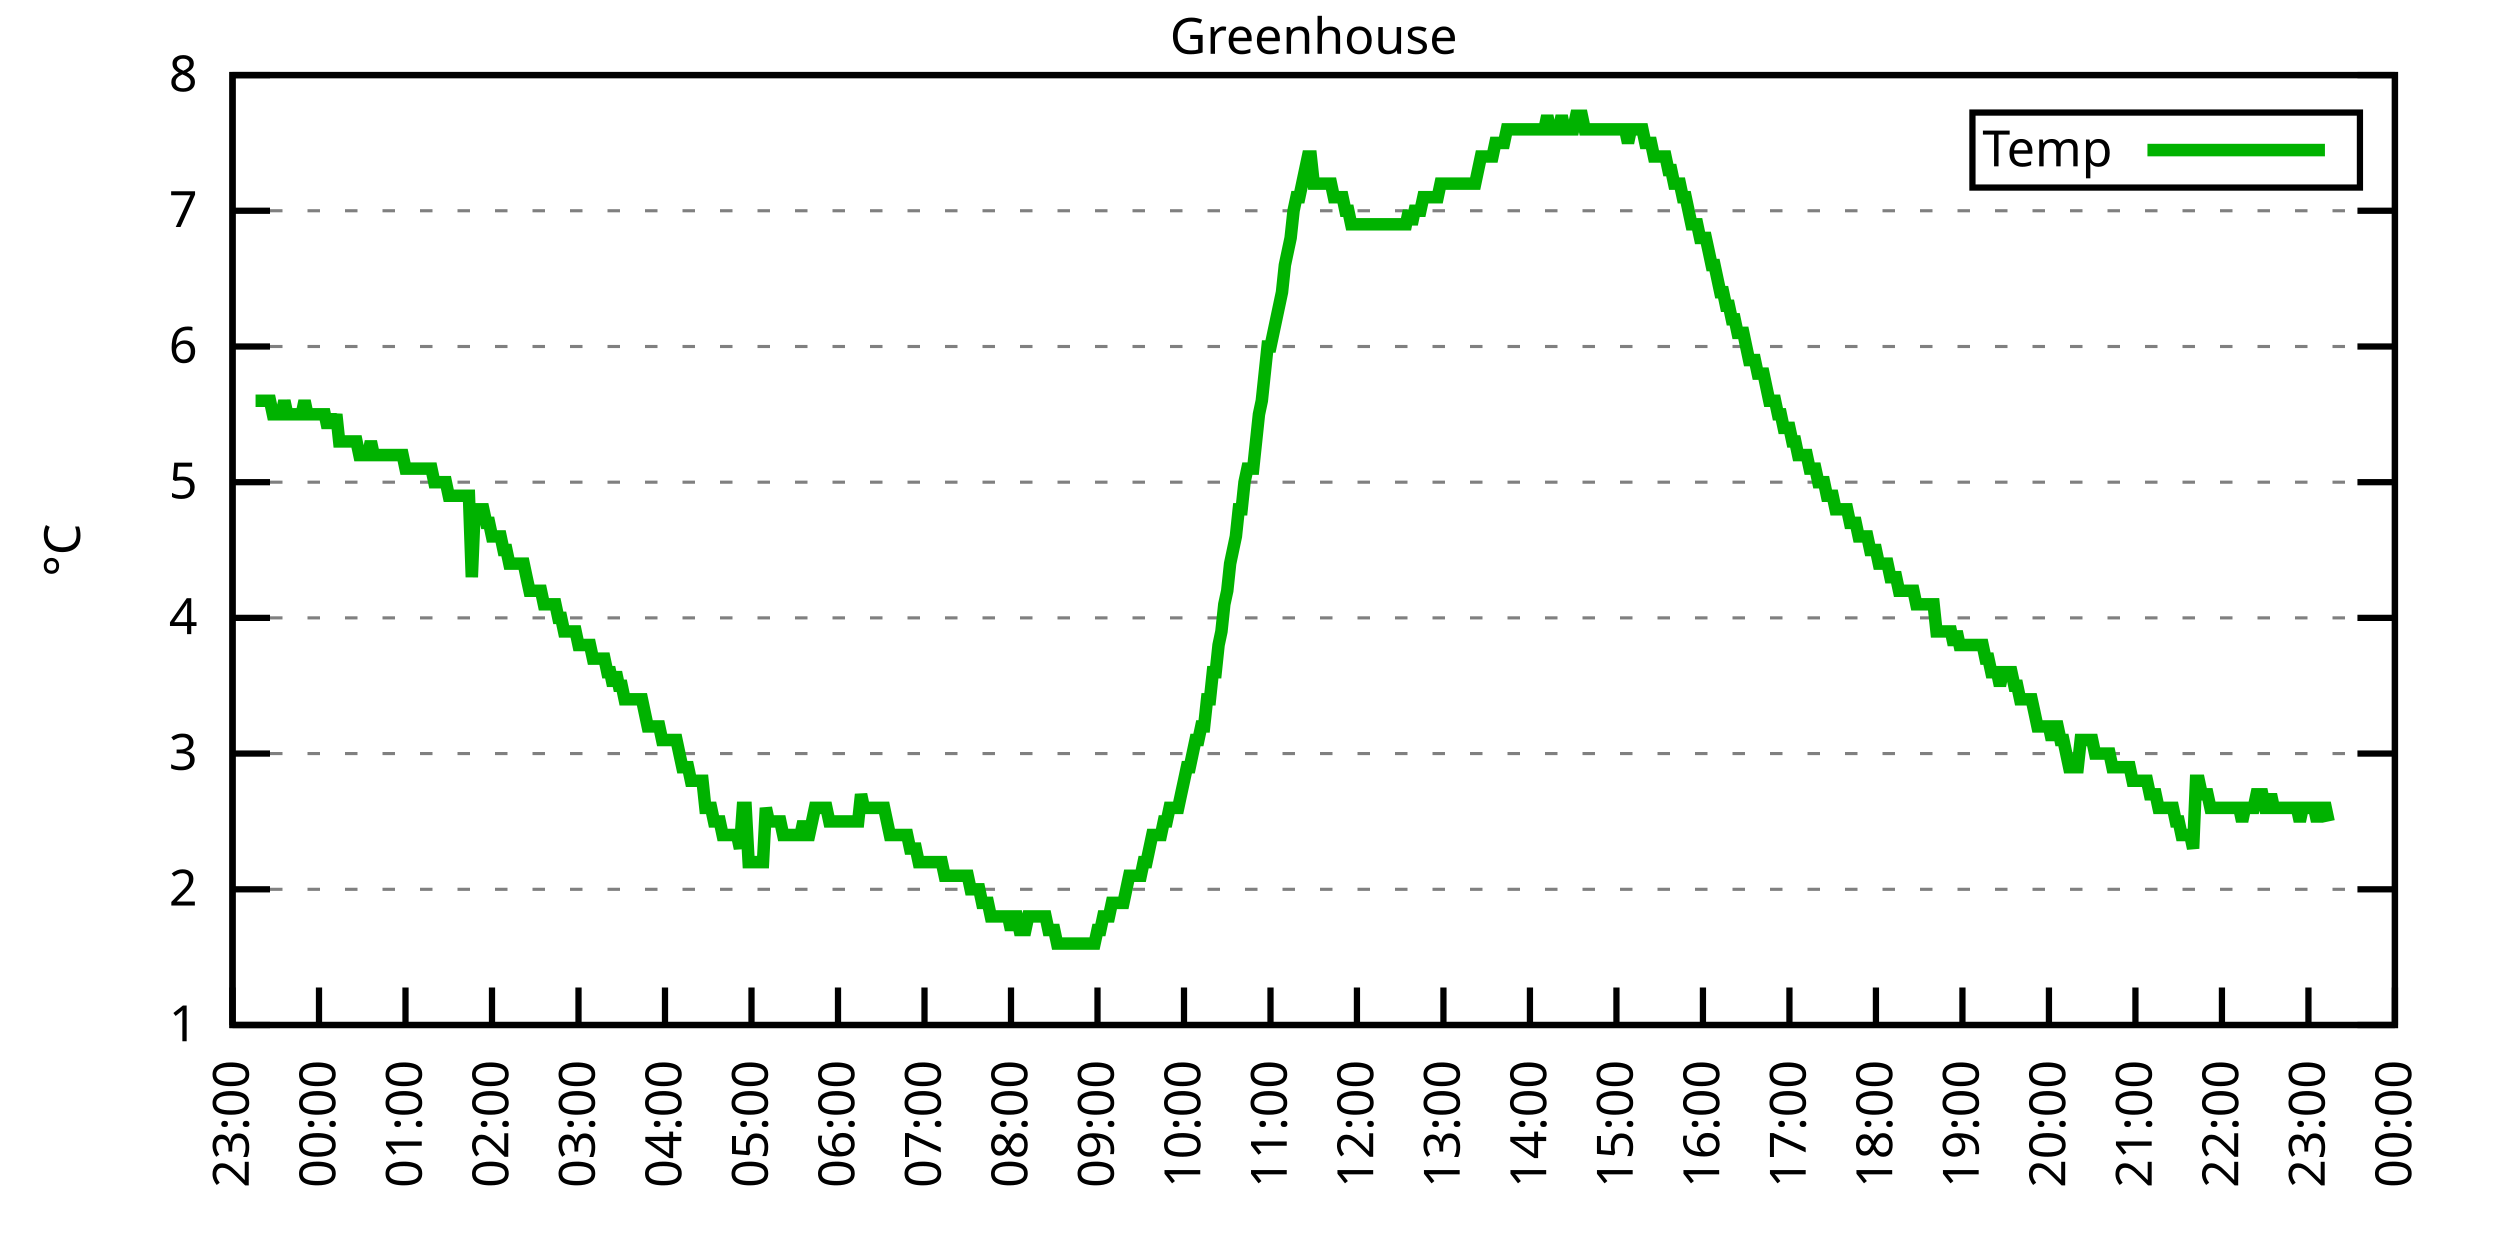
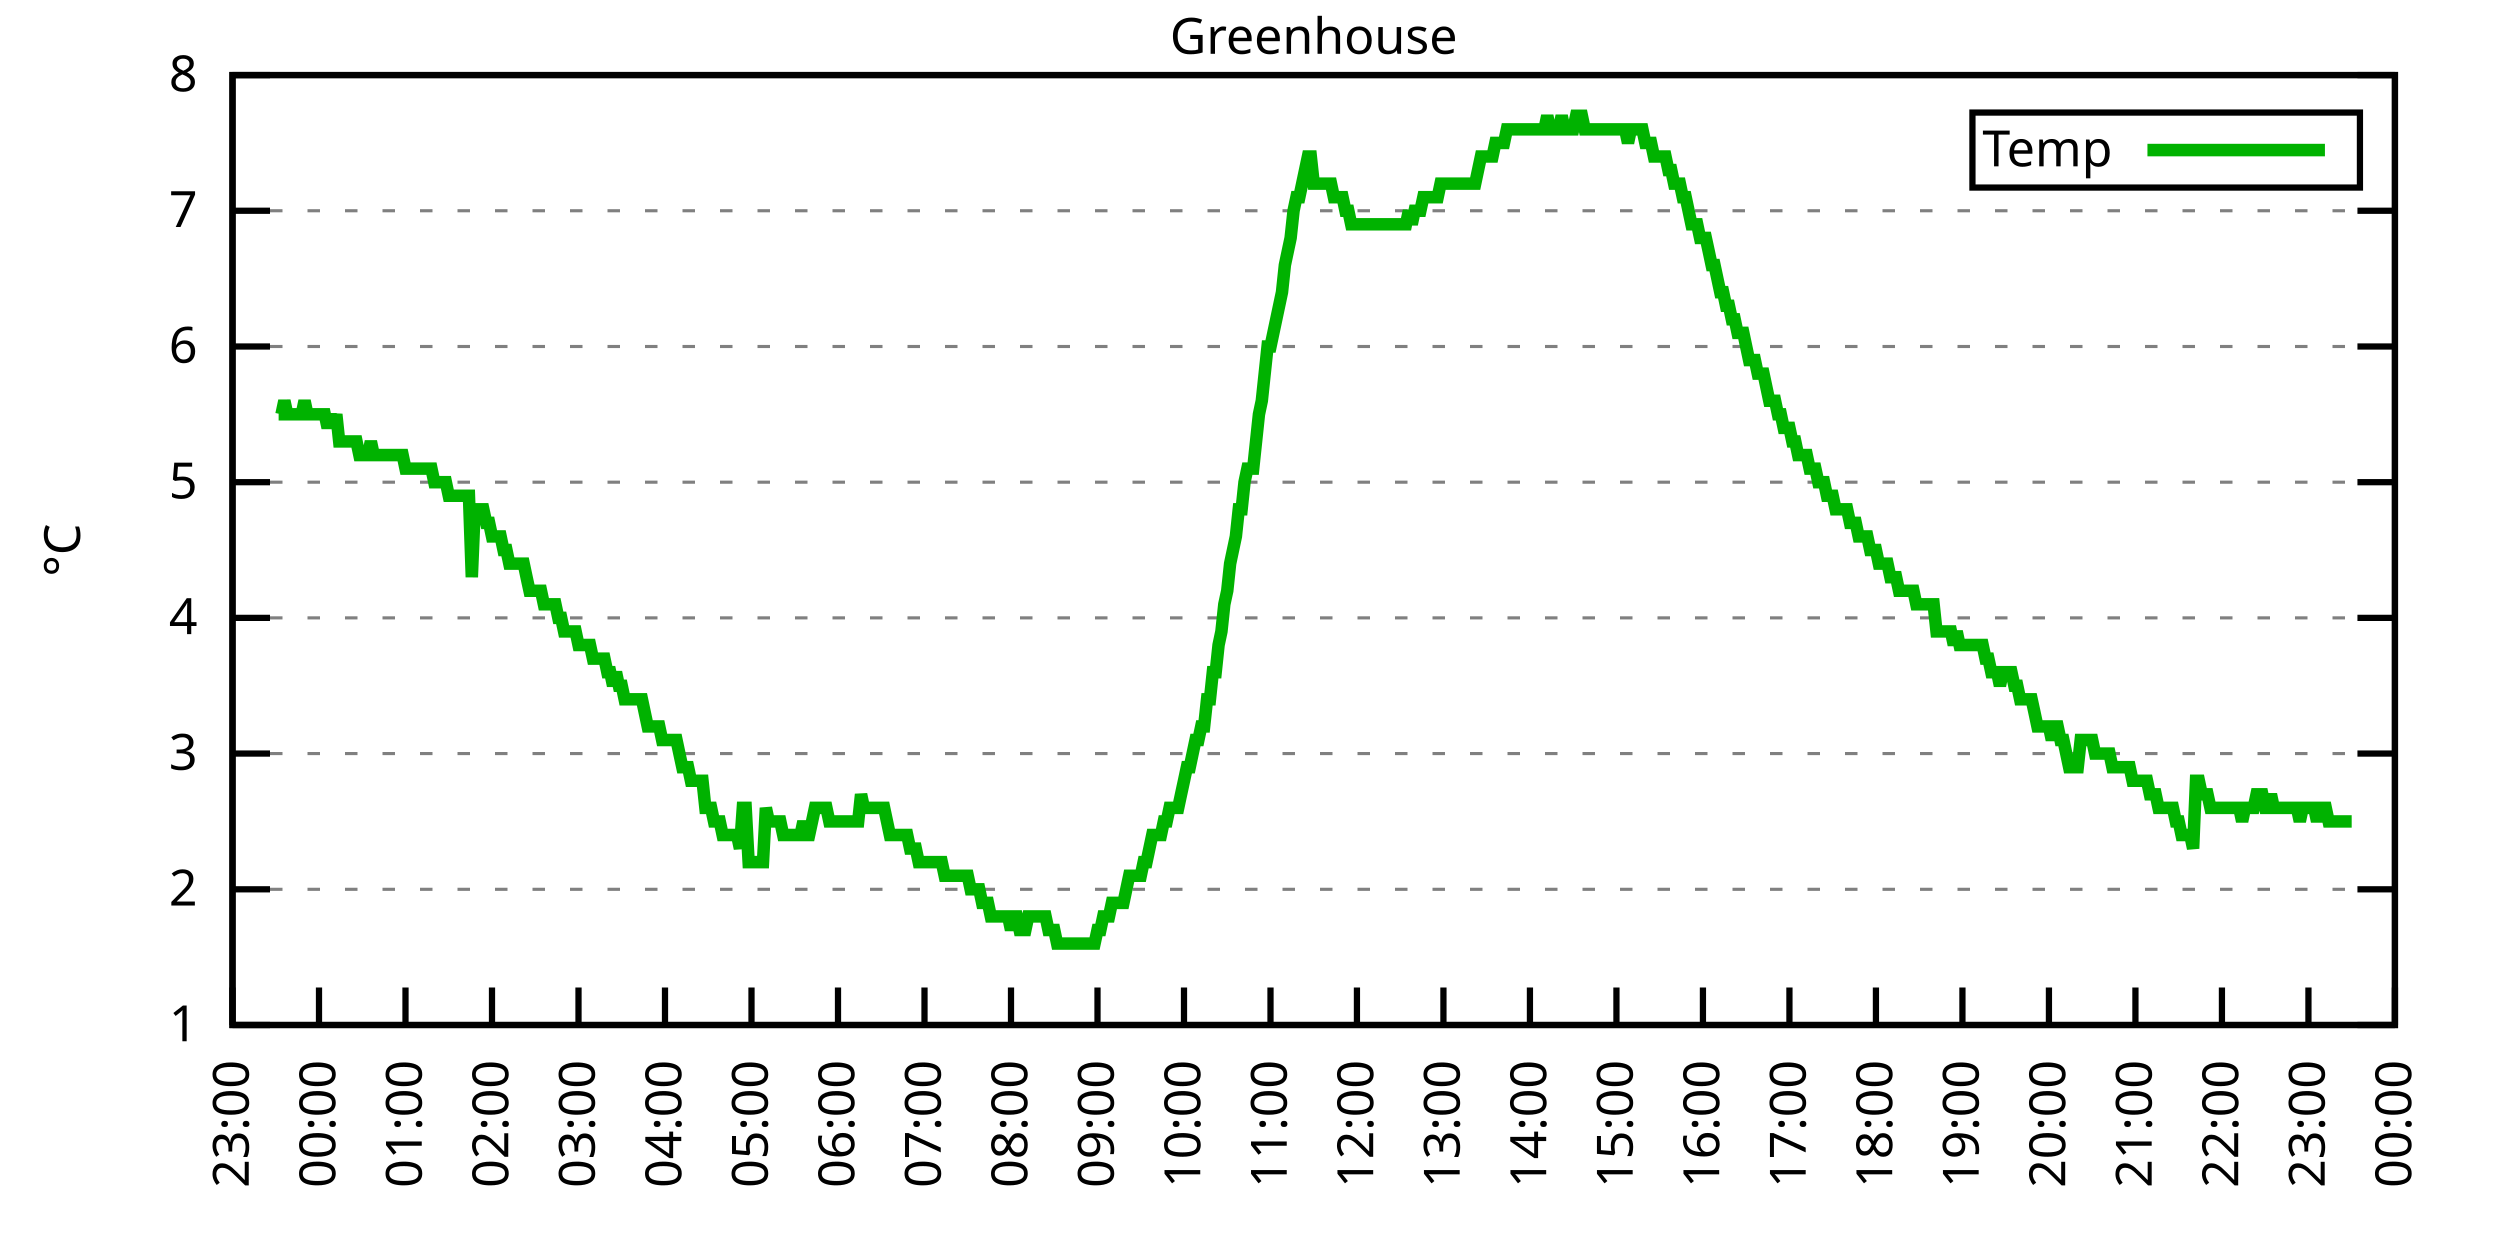
<svg xmlns="http://www.w3.org/2000/svg" xmlns:xlink="http://www.w3.org/1999/xlink" width="400" height="200" viewBox="0 0 400 200">
  <g id="gnuplot_canvas">
    <rect x="0" y="0" width="400" height="200" fill="none" />
    <defs>
      <circle id="gpDot" r="0.5" stroke-width="0.5" stroke="currentColor" />
      <path id="gpPt0" stroke-width="0.333" stroke="currentColor" d="M-1,0 h2 M0,-1 v2" />
      <path id="gpPt1" stroke-width="0.333" stroke="currentColor" d="M-1,-1 L1,1 M1,-1 L-1,1" />
      <path id="gpPt2" stroke-width="0.333" stroke="currentColor" d="M-1,0 L1,0 M0,-1 L0,1 M-1,-1 L1,1 M-1,1 L1,-1" />
      <rect id="gpPt3" stroke-width="0.333" stroke="currentColor" x="-1" y="-1" width="2" height="2" />
      <rect id="gpPt4" stroke-width="0.333" stroke="currentColor" fill="currentColor" x="-1" y="-1" width="2" height="2" />
      <circle id="gpPt5" stroke-width="0.333" stroke="currentColor" cx="0" cy="0" r="1" />
      <use xlink:href="#gpPt5" id="gpPt6" fill="currentColor" stroke="none" />
      <path id="gpPt7" stroke-width="0.333" stroke="currentColor" d="M0,-1.33 L-1.33,0.67 L1.33,0.67 z" />
      <use xlink:href="#gpPt7" id="gpPt8" fill="currentColor" stroke="none" />
      <use xlink:href="#gpPt7" id="gpPt9" stroke="currentColor" transform="rotate(180)" />
      <use xlink:href="#gpPt9" id="gpPt10" fill="currentColor" stroke="none" />
      <use xlink:href="#gpPt3" id="gpPt11" stroke="currentColor" transform="rotate(45)" />
      <use xlink:href="#gpPt11" id="gpPt12" fill="currentColor" stroke="none" />
      <path id="gpPt13" stroke-width="0.333" stroke="currentColor" d="M0,1.330 L1.265,0.411 L0.782,-1.067 L-0.782,-1.076 L-1.265,0.411 z" />
      <use xlink:href="#gpPt13" id="gpPt14" fill="currentColor" stroke="none" />
      <filter id="textbox" filterUnits="objectBoundingBox" x="0" y="0" height="1" width="1">
        <feFlood flood-color="white" flood-opacity="1" result="bgnd" />
        <feComposite in="SourceGraphic" in2="bgnd" operator="atop" />
      </filter>
      <filter id="greybox" filterUnits="objectBoundingBox" x="0" y="0" height="1" width="1">
        <feFlood flood-color="lightgrey" flood-opacity="1" result="grey" />
        <feComposite in="SourceGraphic" in2="grey" operator="atop" />
      </filter>
    </defs>
    <g fill="none" color="white" stroke="currentColor" stroke-width="1.00" stroke-linecap="butt" stroke-linejoin="miter">
</g>
    <g fill="none" color="black" stroke="currentColor" stroke-width="1.00" stroke-linecap="butt" stroke-linejoin="miter">
      <g stroke="none" shape-rendering="crispEdges">
        <polygon fill="rgb(255, 255, 255)" points="37.20,164.00 383.18,164.00 383.18,12.02 37.20,12.02 " />
      </g>
    </g>
    <g fill="none" color="black" stroke="currentColor" stroke-width="1.00" stroke-linecap="butt" stroke-linejoin="miter">
</g>
    <g fill="none" color="black" stroke="black" stroke-width="0.50" stroke-linecap="butt" stroke-linejoin="miter">
</g>
    <g fill="none" color="gray" stroke="currentColor" stroke-width="0.50" stroke-linecap="butt" stroke-linejoin="miter">
      <path stroke="gray" stroke-dasharray="2,4" class="gridline" d="M37.20,164.00 L383.19,164.00  " />
    </g>
    <g fill="none" color="gray" stroke="gray" stroke-width="1.00" stroke-linecap="butt" stroke-linejoin="miter">
</g>
    <g fill="none" color="black" stroke="currentColor" stroke-width="1.00" stroke-linecap="butt" stroke-linejoin="miter">
      <path stroke="black" d="M37.20,164.00 L43.20,164.00 M383.19,164.00 L377.19,164.00  " />
      <g transform="translate(31.60,166.60)" stroke="none" fill="black" font-family="Sans" font-size="8.00" text-anchor="end">
        <text>
          <tspan font-family="Sans"> 1</tspan>
        </text>
      </g>
    </g>
    <g fill="none" color="black" stroke="currentColor" stroke-width="1.00" stroke-linecap="butt" stroke-linejoin="miter">
</g>
    <g fill="none" color="black" stroke="black" stroke-width="0.50" stroke-linecap="butt" stroke-linejoin="miter">
</g>
    <g fill="none" color="gray" stroke="currentColor" stroke-width="0.50" stroke-linecap="butt" stroke-linejoin="miter">
      <path stroke="gray" stroke-dasharray="2,4" class="gridline" d="M37.20,142.29 L383.19,142.29  " />
    </g>
    <g fill="none" color="gray" stroke="gray" stroke-width="1.00" stroke-linecap="butt" stroke-linejoin="miter">
</g>
    <g fill="none" color="black" stroke="currentColor" stroke-width="1.00" stroke-linecap="butt" stroke-linejoin="miter">
      <path stroke="black" d="M37.20,142.29 L43.20,142.29 M383.19,142.29 L377.19,142.29  " />
      <g transform="translate(31.60,144.89)" stroke="none" fill="black" font-family="Sans" font-size="8.00" text-anchor="end">
        <text>
          <tspan font-family="Sans"> 2</tspan>
        </text>
      </g>
    </g>
    <g fill="none" color="black" stroke="currentColor" stroke-width="1.00" stroke-linecap="butt" stroke-linejoin="miter">
</g>
    <g fill="none" color="black" stroke="black" stroke-width="0.50" stroke-linecap="butt" stroke-linejoin="miter">
</g>
    <g fill="none" color="gray" stroke="currentColor" stroke-width="0.50" stroke-linecap="butt" stroke-linejoin="miter">
      <path stroke="gray" stroke-dasharray="2,4" class="gridline" d="M37.20,120.57 L383.19,120.57  " />
    </g>
    <g fill="none" color="gray" stroke="gray" stroke-width="1.00" stroke-linecap="butt" stroke-linejoin="miter">
</g>
    <g fill="none" color="black" stroke="currentColor" stroke-width="1.00" stroke-linecap="butt" stroke-linejoin="miter">
      <path stroke="black" d="M37.20,120.57 L43.20,120.57 M383.19,120.57 L377.19,120.57  " />
      <g transform="translate(31.60,123.17)" stroke="none" fill="black" font-family="Sans" font-size="8.00" text-anchor="end">
        <text>
          <tspan font-family="Sans"> 3</tspan>
        </text>
      </g>
    </g>
    <g fill="none" color="black" stroke="currentColor" stroke-width="1.00" stroke-linecap="butt" stroke-linejoin="miter">
</g>
    <g fill="none" color="black" stroke="black" stroke-width="0.50" stroke-linecap="butt" stroke-linejoin="miter">
</g>
    <g fill="none" color="gray" stroke="currentColor" stroke-width="0.50" stroke-linecap="butt" stroke-linejoin="miter">
      <path stroke="gray" stroke-dasharray="2,4" class="gridline" d="M37.20,98.86 L383.19,98.86  " />
    </g>
    <g fill="none" color="gray" stroke="gray" stroke-width="1.00" stroke-linecap="butt" stroke-linejoin="miter">
</g>
    <g fill="none" color="black" stroke="currentColor" stroke-width="1.00" stroke-linecap="butt" stroke-linejoin="miter">
      <path stroke="black" d="M37.20,98.86 L43.20,98.86 M383.19,98.86 L377.19,98.86  " />
      <g transform="translate(31.60,101.46)" stroke="none" fill="black" font-family="Sans" font-size="8.00" text-anchor="end">
        <text>
          <tspan font-family="Sans"> 4</tspan>
        </text>
      </g>
    </g>
    <g fill="none" color="black" stroke="currentColor" stroke-width="1.00" stroke-linecap="butt" stroke-linejoin="miter">
</g>
    <g fill="none" color="black" stroke="black" stroke-width="0.50" stroke-linecap="butt" stroke-linejoin="miter">
</g>
    <g fill="none" color="gray" stroke="currentColor" stroke-width="0.50" stroke-linecap="butt" stroke-linejoin="miter">
      <path stroke="gray" stroke-dasharray="2,4" class="gridline" d="M37.20,77.15 L383.19,77.15  " />
    </g>
    <g fill="none" color="gray" stroke="gray" stroke-width="1.00" stroke-linecap="butt" stroke-linejoin="miter">
</g>
    <g fill="none" color="black" stroke="currentColor" stroke-width="1.00" stroke-linecap="butt" stroke-linejoin="miter">
      <path stroke="black" d="M37.20,77.15 L43.20,77.15 M383.19,77.15 L377.19,77.15  " />
      <g transform="translate(31.60,79.75)" stroke="none" fill="black" font-family="Sans" font-size="8.00" text-anchor="end">
        <text>
          <tspan font-family="Sans"> 5</tspan>
        </text>
      </g>
    </g>
    <g fill="none" color="black" stroke="currentColor" stroke-width="1.00" stroke-linecap="butt" stroke-linejoin="miter">
</g>
    <g fill="none" color="black" stroke="black" stroke-width="0.50" stroke-linecap="butt" stroke-linejoin="miter">
</g>
    <g fill="none" color="gray" stroke="currentColor" stroke-width="0.50" stroke-linecap="butt" stroke-linejoin="miter">
      <path stroke="gray" stroke-dasharray="2,4" class="gridline" d="M37.20,55.44 L383.19,55.44  " />
    </g>
    <g fill="none" color="gray" stroke="gray" stroke-width="1.00" stroke-linecap="butt" stroke-linejoin="miter">
</g>
    <g fill="none" color="black" stroke="currentColor" stroke-width="1.00" stroke-linecap="butt" stroke-linejoin="miter">
      <path stroke="black" d="M37.20,55.44 L43.20,55.44 M383.19,55.44 L377.19,55.44  " />
      <g transform="translate(31.60,58.04)" stroke="none" fill="black" font-family="Sans" font-size="8.00" text-anchor="end">
        <text>
          <tspan font-family="Sans"> 6</tspan>
        </text>
      </g>
    </g>
    <g fill="none" color="black" stroke="currentColor" stroke-width="1.00" stroke-linecap="butt" stroke-linejoin="miter">
</g>
    <g fill="none" color="black" stroke="black" stroke-width="0.50" stroke-linecap="butt" stroke-linejoin="miter">
</g>
    <g fill="none" color="gray" stroke="currentColor" stroke-width="0.50" stroke-linecap="butt" stroke-linejoin="miter">
      <path stroke="gray" stroke-dasharray="2,4" class="gridline" d="M37.20,33.72 L383.19,33.72  " />
    </g>
    <g fill="none" color="gray" stroke="gray" stroke-width="1.00" stroke-linecap="butt" stroke-linejoin="miter">
</g>
    <g fill="none" color="black" stroke="currentColor" stroke-width="1.00" stroke-linecap="butt" stroke-linejoin="miter">
      <path stroke="black" d="M37.20,33.72 L43.20,33.72 M383.19,33.72 L377.19,33.72  " />
      <g transform="translate(31.60,36.32)" stroke="none" fill="black" font-family="Sans" font-size="8.00" text-anchor="end">
        <text>
          <tspan font-family="Sans"> 7</tspan>
        </text>
      </g>
    </g>
    <g fill="none" color="black" stroke="currentColor" stroke-width="1.00" stroke-linecap="butt" stroke-linejoin="miter">
</g>
    <g fill="none" color="black" stroke="black" stroke-width="0.50" stroke-linecap="butt" stroke-linejoin="miter">
</g>
    <g fill="none" color="gray" stroke="currentColor" stroke-width="0.50" stroke-linecap="butt" stroke-linejoin="miter">
      <path stroke="gray" stroke-dasharray="2,4" class="gridline" d="M37.20,12.01 L383.19,12.01  " />
    </g>
    <g fill="none" color="gray" stroke="gray" stroke-width="1.00" stroke-linecap="butt" stroke-linejoin="miter">
</g>
    <g fill="none" color="black" stroke="currentColor" stroke-width="1.00" stroke-linecap="butt" stroke-linejoin="miter">
      <path stroke="black" d="M37.20,12.01 L43.20,12.01 M383.19,12.01 L377.19,12.01  " />
      <g transform="translate(31.60,14.61)" stroke="none" fill="black" font-family="Sans" font-size="8.00" text-anchor="end">
        <text>
          <tspan font-family="Sans"> 8</tspan>
        </text>
      </g>
    </g>
    <g fill="none" color="black" stroke="currentColor" stroke-width="1.00" stroke-linecap="butt" stroke-linejoin="miter">
      <path stroke="black" d="M37.20,164.00 L37.20,158.00  " />
      <g transform="translate(39.80,169.60) rotate(270.00)" stroke="none" fill="black" font-family="Sans" font-size="8.00" text-anchor="end">
        <text>
          <tspan font-family="Sans">23:00</tspan>
        </text>
      </g>
    </g>
    <g fill="none" color="black" stroke="currentColor" stroke-width="1.00" stroke-linecap="butt" stroke-linejoin="miter">
      <path stroke="black" d="M51.04,164.00 L51.04,158.00  " />
      <g transform="translate(53.64,169.60) rotate(270.00)" stroke="none" fill="black" font-family="Sans" font-size="8.00" text-anchor="end">
        <text>
          <tspan font-family="Sans">00:00</tspan>
        </text>
      </g>
    </g>
    <g fill="none" color="black" stroke="currentColor" stroke-width="1.00" stroke-linecap="butt" stroke-linejoin="miter">
      <path stroke="black" d="M64.88,164.00 L64.88,158.00  " />
      <g transform="translate(67.48,169.60) rotate(270.00)" stroke="none" fill="black" font-family="Sans" font-size="8.00" text-anchor="end">
        <text>
          <tspan font-family="Sans">01:00</tspan>
        </text>
      </g>
    </g>
    <g fill="none" color="black" stroke="currentColor" stroke-width="1.00" stroke-linecap="butt" stroke-linejoin="miter">
      <path stroke="black" d="M78.72,164.00 L78.72,158.00  " />
      <g transform="translate(81.32,169.60) rotate(270.00)" stroke="none" fill="black" font-family="Sans" font-size="8.00" text-anchor="end">
        <text>
          <tspan font-family="Sans">02:00</tspan>
        </text>
      </g>
    </g>
    <g fill="none" color="black" stroke="currentColor" stroke-width="1.00" stroke-linecap="butt" stroke-linejoin="miter">
      <path stroke="black" d="M92.56,164.00 L92.56,158.00  " />
      <g transform="translate(95.16,169.60) rotate(270.00)" stroke="none" fill="black" font-family="Sans" font-size="8.00" text-anchor="end">
        <text>
          <tspan font-family="Sans">03:00</tspan>
        </text>
      </g>
    </g>
    <g fill="none" color="black" stroke="currentColor" stroke-width="1.00" stroke-linecap="butt" stroke-linejoin="miter">
      <path stroke="black" d="M106.40,164.00 L106.40,158.00  " />
      <g transform="translate(109.00,169.60) rotate(270.00)" stroke="none" fill="black" font-family="Sans" font-size="8.00" text-anchor="end">
        <text>
          <tspan font-family="Sans">04:00</tspan>
        </text>
      </g>
    </g>
    <g fill="none" color="black" stroke="currentColor" stroke-width="1.00" stroke-linecap="butt" stroke-linejoin="miter">
      <path stroke="black" d="M120.24,164.00 L120.24,158.00  " />
      <g transform="translate(122.84,169.60) rotate(270.00)" stroke="none" fill="black" font-family="Sans" font-size="8.00" text-anchor="end">
        <text>
          <tspan font-family="Sans">05:00</tspan>
        </text>
      </g>
    </g>
    <g fill="none" color="black" stroke="currentColor" stroke-width="1.00" stroke-linecap="butt" stroke-linejoin="miter">
      <path stroke="black" d="M134.08,164.00 L134.08,158.00  " />
      <g transform="translate(136.68,169.60) rotate(270.00)" stroke="none" fill="black" font-family="Sans" font-size="8.00" text-anchor="end">
        <text>
          <tspan font-family="Sans">06:00</tspan>
        </text>
      </g>
    </g>
    <g fill="none" color="black" stroke="currentColor" stroke-width="1.00" stroke-linecap="butt" stroke-linejoin="miter">
      <path stroke="black" d="M147.92,164.00 L147.92,158.00  " />
      <g transform="translate(150.52,169.60) rotate(270.00)" stroke="none" fill="black" font-family="Sans" font-size="8.00" text-anchor="end">
        <text>
          <tspan font-family="Sans">07:00</tspan>
        </text>
      </g>
    </g>
    <g fill="none" color="black" stroke="currentColor" stroke-width="1.00" stroke-linecap="butt" stroke-linejoin="miter">
      <path stroke="black" d="M161.76,164.00 L161.76,158.00  " />
      <g transform="translate(164.36,169.60) rotate(270.00)" stroke="none" fill="black" font-family="Sans" font-size="8.00" text-anchor="end">
        <text>
          <tspan font-family="Sans">08:00</tspan>
        </text>
      </g>
    </g>
    <g fill="none" color="black" stroke="currentColor" stroke-width="1.00" stroke-linecap="butt" stroke-linejoin="miter">
      <path stroke="black" d="M175.60,164.00 L175.60,158.00  " />
      <g transform="translate(178.20,169.60) rotate(270.00)" stroke="none" fill="black" font-family="Sans" font-size="8.00" text-anchor="end">
        <text>
          <tspan font-family="Sans">09:00</tspan>
        </text>
      </g>
    </g>
    <g fill="none" color="black" stroke="currentColor" stroke-width="1.00" stroke-linecap="butt" stroke-linejoin="miter">
      <path stroke="black" d="M189.44,164.00 L189.44,158.00  " />
      <g transform="translate(192.04,169.60) rotate(270.00)" stroke="none" fill="black" font-family="Sans" font-size="8.00" text-anchor="end">
        <text>
          <tspan font-family="Sans">10:00</tspan>
        </text>
      </g>
    </g>
    <g fill="none" color="black" stroke="currentColor" stroke-width="1.00" stroke-linecap="butt" stroke-linejoin="miter">
      <path stroke="black" d="M203.28,164.00 L203.28,158.00  " />
      <g transform="translate(205.88,169.60) rotate(270.00)" stroke="none" fill="black" font-family="Sans" font-size="8.00" text-anchor="end">
        <text>
          <tspan font-family="Sans">11:00</tspan>
        </text>
      </g>
    </g>
    <g fill="none" color="black" stroke="currentColor" stroke-width="1.00" stroke-linecap="butt" stroke-linejoin="miter">
      <path stroke="black" d="M217.11,164.00 L217.11,158.00  " />
      <g transform="translate(219.71,169.60) rotate(270.00)" stroke="none" fill="black" font-family="Sans" font-size="8.00" text-anchor="end">
        <text>
          <tspan font-family="Sans">12:00</tspan>
        </text>
      </g>
    </g>
    <g fill="none" color="black" stroke="currentColor" stroke-width="1.00" stroke-linecap="butt" stroke-linejoin="miter">
      <path stroke="black" d="M230.95,164.00 L230.95,158.00  " />
      <g transform="translate(233.55,169.60) rotate(270.00)" stroke="none" fill="black" font-family="Sans" font-size="8.00" text-anchor="end">
        <text>
          <tspan font-family="Sans">13:00</tspan>
        </text>
      </g>
    </g>
    <g fill="none" color="black" stroke="currentColor" stroke-width="1.00" stroke-linecap="butt" stroke-linejoin="miter">
      <path stroke="black" d="M244.79,164.00 L244.79,158.00  " />
      <g transform="translate(247.39,169.60) rotate(270.00)" stroke="none" fill="black" font-family="Sans" font-size="8.00" text-anchor="end">
        <text>
          <tspan font-family="Sans">14:00</tspan>
        </text>
      </g>
    </g>
    <g fill="none" color="black" stroke="currentColor" stroke-width="1.00" stroke-linecap="butt" stroke-linejoin="miter">
      <path stroke="black" d="M258.63,164.00 L258.63,158.00  " />
      <g transform="translate(261.23,169.60) rotate(270.00)" stroke="none" fill="black" font-family="Sans" font-size="8.00" text-anchor="end">
        <text>
          <tspan font-family="Sans">15:00</tspan>
        </text>
      </g>
    </g>
    <g fill="none" color="black" stroke="currentColor" stroke-width="1.00" stroke-linecap="butt" stroke-linejoin="miter">
      <path stroke="black" d="M272.47,164.00 L272.47,158.00  " />
      <g transform="translate(275.07,169.60) rotate(270.00)" stroke="none" fill="black" font-family="Sans" font-size="8.00" text-anchor="end">
        <text>
          <tspan font-family="Sans">16:00</tspan>
        </text>
      </g>
    </g>
    <g fill="none" color="black" stroke="currentColor" stroke-width="1.00" stroke-linecap="butt" stroke-linejoin="miter">
      <path stroke="black" d="M286.31,164.00 L286.31,158.00  " />
      <g transform="translate(288.91,169.60) rotate(270.00)" stroke="none" fill="black" font-family="Sans" font-size="8.00" text-anchor="end">
        <text>
          <tspan font-family="Sans">17:00</tspan>
        </text>
      </g>
    </g>
    <g fill="none" color="black" stroke="currentColor" stroke-width="1.00" stroke-linecap="butt" stroke-linejoin="miter">
      <path stroke="black" d="M300.15,164.00 L300.15,158.00  " />
      <g transform="translate(302.75,169.60) rotate(270.00)" stroke="none" fill="black" font-family="Sans" font-size="8.00" text-anchor="end">
        <text>
          <tspan font-family="Sans">18:00</tspan>
        </text>
      </g>
    </g>
    <g fill="none" color="black" stroke="currentColor" stroke-width="1.00" stroke-linecap="butt" stroke-linejoin="miter">
      <path stroke="black" d="M313.99,164.00 L313.99,158.00  " />
      <g transform="translate(316.59,169.60) rotate(270.00)" stroke="none" fill="black" font-family="Sans" font-size="8.00" text-anchor="end">
        <text>
          <tspan font-family="Sans">19:00</tspan>
        </text>
      </g>
    </g>
    <g fill="none" color="black" stroke="currentColor" stroke-width="1.00" stroke-linecap="butt" stroke-linejoin="miter">
      <path stroke="black" d="M327.83,164.00 L327.83,158.00  " />
      <g transform="translate(330.43,169.60) rotate(270.00)" stroke="none" fill="black" font-family="Sans" font-size="8.00" text-anchor="end">
        <text>
          <tspan font-family="Sans">20:00</tspan>
        </text>
      </g>
    </g>
    <g fill="none" color="black" stroke="currentColor" stroke-width="1.00" stroke-linecap="butt" stroke-linejoin="miter">
      <path stroke="black" d="M341.67,164.00 L341.67,158.00  " />
      <g transform="translate(344.27,169.60) rotate(270.00)" stroke="none" fill="black" font-family="Sans" font-size="8.00" text-anchor="end">
        <text>
          <tspan font-family="Sans">21:00</tspan>
        </text>
      </g>
    </g>
    <g fill="none" color="black" stroke="currentColor" stroke-width="1.00" stroke-linecap="butt" stroke-linejoin="miter">
      <path stroke="black" d="M355.51,164.00 L355.51,158.00  " />
      <g transform="translate(358.11,169.60) rotate(270.00)" stroke="none" fill="black" font-family="Sans" font-size="8.00" text-anchor="end">
        <text>
          <tspan font-family="Sans">22:00</tspan>
        </text>
      </g>
    </g>
    <g fill="none" color="black" stroke="currentColor" stroke-width="1.00" stroke-linecap="butt" stroke-linejoin="miter">
      <path stroke="black" d="M369.35,164.00 L369.35,158.00  " />
      <g transform="translate(371.95,169.60) rotate(270.00)" stroke="none" fill="black" font-family="Sans" font-size="8.00" text-anchor="end">
        <text>
          <tspan font-family="Sans">23:00</tspan>
        </text>
      </g>
    </g>
    <g fill="none" color="black" stroke="currentColor" stroke-width="1.00" stroke-linecap="butt" stroke-linejoin="miter">
      <path stroke="black" d="M383.19,164.00 L383.19,158.00  " />
      <g transform="translate(385.79,169.60) rotate(270.00)" stroke="none" fill="black" font-family="Sans" font-size="8.00" text-anchor="end">
        <text>
          <tspan font-family="Sans">00:00</tspan>
        </text>
      </g>
    </g>
    <g fill="none" color="black" stroke="currentColor" stroke-width="1.00" stroke-linecap="butt" stroke-linejoin="miter">
</g>
    <g fill="none" color="black" stroke="currentColor" stroke-width="1.00" stroke-linecap="butt" stroke-linejoin="miter">
      <path stroke="black" d="M37.20,12.01 L37.20,164.00 L383.19,164.00 L383.19,12.01 L37.20,12.01 Z  " />
    </g>
    <g fill="none" color="black" stroke="currentColor" stroke-width="1.00" stroke-linecap="butt" stroke-linejoin="miter">
</g>
    <g fill="none" color="black" stroke="currentColor" stroke-width="1.00" stroke-linecap="butt" stroke-linejoin="miter">
      <path stroke="black" d="M315.59,30.01 L315.59,18.01 L377.59,18.01 L377.59,30.01 L315.59,30.01 Z  " />
    </g>
    <g id="Greenhouse_plot_1">
      <g fill="none" color="white" stroke="black" stroke-width="2.00" stroke-linecap="butt" stroke-linejoin="miter">
</g>
      <g fill="none" color="black" stroke="currentColor" stroke-width="2.00" stroke-linecap="butt" stroke-linejoin="miter">
        <g transform="translate(337.99,26.61)" stroke="none" fill="black" font-family="Sans" font-size="8.00" text-anchor="end">
          <text>
            <tspan font-family="Sans">Temp</tspan>
          </text>
        </g>
      </g>
      <g fill="none" color="black" stroke="currentColor" stroke-width="2.00" stroke-linecap="butt" stroke-linejoin="miter">
-         <path stroke="rgb(  0, 178,   0)" d="M343.59,24.01 L371.99,24.01 M40.89,64.12 L41.35,64.12 L41.81,64.12 L42.27,64.12 L42.74,64.12 L43.20,64.12   L43.66,66.29 L44.12,66.29 L44.58,66.29 L45.04,66.29 L45.50,64.12 L45.97,66.29 L46.43,66.29 L46.89,66.29   L47.35,66.29 L47.81,66.29 L48.27,66.29 L48.73,64.12 L49.19,66.29 L49.66,66.29 L50.12,66.29 L50.58,66.29   L51.04,66.29 L51.50,66.29 L51.96,66.29 L52.42,68.46 L52.88,66.29 L53.35,68.46 L53.81,66.29 L54.27,70.63   L54.73,70.63 L55.19,70.63 L55.65,70.63 L56.11,70.63 L56.58,70.63 L57.04,70.63 L57.50,72.81 L57.96,72.81   L58.42,72.81 L58.88,72.81 L59.34,70.63 L59.80,72.81 L60.27,72.81 L60.73,72.81 L61.19,72.81 L61.65,72.81   L62.11,72.81 L62.57,72.81 L63.03,72.81 L63.50,72.81 L63.96,72.81 L64.42,72.81 L64.88,74.98 L65.34,74.98   L65.80,74.98 L66.26,74.98 L66.72,74.98 L67.19,74.98 L67.65,74.98 L68.11,74.98 L68.57,74.98 L69.03,74.98   L69.49,77.15 L69.95,77.15 L70.42,77.15 L70.88,77.15 L71.34,77.15 L71.80,79.32 L72.26,79.32 L72.72,79.32   L73.18,79.32 L73.64,79.32 L74.11,79.32 L74.57,79.32 L75.03,79.32 L75.49,92.35 L75.95,81.49 L76.41,81.49   L76.87,81.49 L77.33,81.49 L77.80,83.66 L78.26,83.66 L78.72,85.83 L79.18,85.83 L79.64,85.83 L80.10,85.83   L80.56,88.00 L81.03,88.00 L81.49,90.18 L81.95,90.18 L82.41,90.18 L82.87,90.18 L83.33,90.18 L83.79,90.18   L84.25,92.35 L84.72,94.52 L85.18,94.52 L85.64,94.52 L86.10,94.52 L86.56,94.52 L87.02,96.69 L87.48,96.69   L87.95,96.69 L88.41,96.69 L88.87,96.69 L89.33,98.86 L89.79,98.86 L90.25,101.03 L90.71,101.03 L91.17,101.03   L91.64,101.03 L92.10,101.03 L92.56,103.20 L93.02,103.20 L93.48,103.20 L93.94,103.20 L94.40,103.20 L94.87,105.38   L95.33,105.38 L95.79,105.38 L96.25,105.38 L96.71,105.38 L97.17,107.55 L97.63,107.55 L98.09,109.72 L98.56,107.55   L99.02,109.72 L99.48,109.72 L99.94,111.89 L100.40,111.89 L100.86,111.89 L101.32,111.89 L101.78,111.89 L102.25,111.89   L102.71,111.89 L103.17,114.06 L103.63,116.23 L104.09,116.23 L104.55,116.23 L105.01,116.23 L105.48,116.23 L105.94,118.40   L106.40,118.40 L106.86,118.40 L107.32,118.40 L107.78,118.40 L108.24,118.40 L108.70,120.57 L109.17,122.75 L109.63,122.75   L110.09,122.75 L110.55,124.92 L111.01,124.92 L111.47,124.92 L111.93,124.92 L112.40,124.92 L112.86,129.26 L113.32,129.26   L113.78,129.26 L114.24,131.43 L114.70,131.43 L115.16,131.43 L115.62,133.60 L116.09,133.60 L116.55,133.60 L117.01,133.60   L117.47,133.60 L117.93,133.60 L118.39,135.77 L118.85,129.26 L119.31,129.26 L119.78,137.94 L120.24,137.94 L120.70,137.94   L121.16,137.94 L121.62,137.94 L122.08,137.94 L122.54,129.26 L123.01,131.43 L123.47,131.43 L123.93,131.43 L124.39,131.43   L124.85,131.43 L125.31,133.60 L125.77,133.60 L126.23,133.60 L126.70,133.60 L127.16,133.60 L127.62,133.60 L128.08,133.60   L128.54,131.43 L129.00,133.60 L129.46,133.60 L129.93,131.43 L130.39,129.26 L130.85,129.26 L131.31,129.26 L131.77,129.26   L132.23,129.26 L132.69,131.43 L133.15,131.43 L133.62,131.43 L134.08,131.43 L134.54,131.43 L135.00,131.43 L135.46,131.43   L135.92,131.43 L136.38,131.43 L136.85,131.43 L137.31,131.43 L137.77,127.09 L138.23,129.26 L138.69,129.26 L139.15,129.26   L139.61,129.26 L140.07,129.26 L140.54,129.26 L141.00,129.26 L141.46,129.26 L141.92,131.43 L142.38,133.60 L142.84,133.60   L143.30,133.60 L143.76,133.60 L144.23,133.60 L144.69,133.60 L145.15,133.60 L145.61,135.77 L146.07,135.77 L146.53,135.77   L146.99,137.94 L147.46,137.94 L147.92,137.94 L148.38,137.94 L148.84,137.94 L149.30,137.94 L149.76,137.94 L150.22,137.94   L150.68,137.94 L151.15,140.12 L151.61,140.12 L152.07,140.12 L152.53,140.12 L152.99,140.12 L153.45,140.12 L153.91,140.12   L154.38,140.12 L154.84,140.12 L155.30,142.29 L155.76,142.29 L156.22,142.29 L156.68,142.29 L157.14,144.46 L157.60,144.46   L158.07,144.46 L158.53,146.63 L158.99,146.63 L159.45,146.63 L159.91,146.63 L160.37,146.63 L160.83,146.63 L161.30,146.63   L161.76,148.80 L162.22,146.63 L162.68,146.63 L163.14,148.80 L163.60,148.80 L164.06,148.80 L164.52,146.63 L164.99,146.63   L165.45,146.63 L165.91,146.63 L166.37,146.63 L166.83,146.63 L167.29,146.63 L167.75,148.80 L168.21,148.80 L168.68,148.80   L169.14,150.97 L169.60,150.97 L170.06,150.97 L170.52,150.97 L170.98,150.97 L171.44,150.97 L171.91,150.97 L172.37,150.97   L172.83,150.97 L173.29,150.97 L173.75,150.97 L174.21,150.97 L174.67,150.97 L175.13,150.97 L175.60,148.80 L176.06,148.80   L176.52,146.63 L176.98,146.63 L177.44,146.63 L177.90,144.46 L178.36,144.46 L178.83,144.46 L179.29,144.46 L179.75,144.46   L180.21,142.29 L180.67,140.12 L181.13,140.12 L181.59,140.12 L182.05,140.12 L182.52,140.12 L182.98,137.94 L183.44,137.94   L183.90,135.77 L184.36,133.60 L184.82,133.60 L185.28,133.60 L185.75,133.60 L186.21,131.43 L186.67,131.43 L187.13,129.26   L187.59,129.26 L188.05,129.26 L188.51,129.26 L188.97,127.09 L189.44,124.92 L189.90,122.75 L190.36,122.75 L190.82,120.57   L191.28,118.40 L191.74,118.40 L192.20,116.23 L192.66,116.23 L193.13,111.89 L193.59,111.89 L194.05,107.55 L194.51,107.55   L194.97,103.20 L195.43,101.03 L195.89,96.69 L196.36,94.52 L196.82,90.18 L197.28,88.00 L197.74,85.83 L198.20,81.49   L198.66,81.49 L199.12,77.15 L199.58,74.98 L200.05,74.98 L200.51,74.98 L200.97,70.63 L201.43,66.29 L201.89,64.12   L202.35,59.78 L202.81,55.44 L203.28,55.44 L203.74,53.26 L204.20,51.09 L204.66,48.92 L205.12,46.75 L205.58,42.41   L206.04,40.24 L206.50,38.07 L206.97,33.72 L207.43,31.55 L207.89,31.55 L208.35,29.38 L208.81,27.21 L209.27,25.04   L209.73,25.04 L210.20,29.38 L210.66,29.38 L211.12,29.38 L211.58,29.38 L212.04,29.38 L212.50,29.38 L212.96,29.38   L213.42,31.55 L213.89,31.55 L214.35,31.55 L214.81,31.55 L215.27,33.72 L215.73,33.72 L216.19,35.89 L216.65,35.89   L217.11,35.89 L217.58,35.89 L218.04,35.89 L218.50,35.89 L218.96,35.89 L219.42,35.89 L219.88,35.89 L220.34,35.89   L220.81,35.89 L221.27,35.89 L221.73,35.89 L222.19,35.89 L222.65,35.89 L223.11,35.89 L223.57,35.89 L224.03,35.89   L224.50,35.89 L224.96,35.89 L225.42,33.72 L225.88,35.89 L226.34,33.72 L226.80,33.72 L227.26,33.72 L227.73,31.55   L228.19,31.55 L228.65,31.55 L229.11,31.55 L229.57,31.55 L230.03,31.55 L230.49,29.38 L230.95,29.38 L231.42,29.38   L231.88,29.38 L232.34,29.38 L232.80,29.38 L233.26,29.38 L233.72,29.38 L234.18,29.38 L234.64,29.38 L235.11,29.38   L235.57,29.38 L236.03,29.38 L236.49,27.21 L236.95,25.04 L237.41,25.04 L237.87,25.04 L238.34,25.04 L238.80,25.04   L239.26,22.87 L239.72,22.87 L240.18,22.87 L240.64,22.87 L241.10,20.70 L241.56,20.70 L242.03,20.70 L242.49,20.70   L242.95,20.70 L243.41,20.70 L243.87,20.70 L244.33,20.70 L244.79,20.70 L245.26,20.70 L245.72,20.70 L246.18,20.70   L246.64,20.70 L247.10,20.70 L247.56,18.52 L248.02,20.70 L248.48,20.70 L248.95,20.70 L249.41,20.70 L249.87,18.52   L250.33,20.70 L250.79,20.70 L251.25,20.70 L251.71,20.70 L252.18,18.52 L252.64,18.52 L253.10,18.52 L253.56,20.70   L254.02,20.70 L254.48,20.70 L254.94,20.70 L255.40,20.70 L255.87,20.70 L256.33,20.70 L256.79,20.70 L257.25,20.70   L257.71,20.70 L258.17,20.70 L258.63,20.70 L259.09,20.70 L259.56,20.70 L260.02,20.70 L260.48,22.87 L260.94,20.70   L261.40,20.70 L261.86,20.70 L262.32,20.70 L262.79,20.70 L263.25,22.87 L263.71,22.87 L264.17,22.87 L264.63,25.04   L265.09,25.04 L265.55,25.04 L266.01,25.04 L266.48,25.04 L266.94,27.21 L267.40,27.21 L267.86,29.38 L268.32,29.38   L268.78,29.38 L269.24,31.55 L269.71,31.55 L270.17,33.72 L270.63,35.89 L271.09,35.89 L271.55,35.89 L272.01,38.07   L272.47,38.07 L272.93,38.07 L273.40,40.24 L273.86,42.41 L274.32,42.41 L274.78,44.58 L275.24,46.75 L275.70,46.75   L276.16,48.92 L276.63,48.92 L277.09,51.09 L277.55,51.09 L278.01,53.26 L278.47,53.26 L278.93,53.26 L279.39,55.44   L279.85,57.61 L280.32,57.61 L280.78,57.61 L281.24,59.78 L281.70,59.78 L282.16,59.78 L282.62,61.95 L283.08,64.12   L283.54,64.12 L284.01,64.12 L284.47,66.29 L284.93,66.29 L285.39,68.46 L285.85,68.46 L286.31,68.46 L286.77,70.63   L287.24,70.63 L287.70,72.81 L288.16,72.81 L288.62,72.81 L289.08,72.81 L289.54,74.98 L290.00,74.98 L290.46,74.98   L290.93,77.15 L291.39,77.15 L291.85,77.15 L292.31,79.32 L292.77,79.32 L293.23,79.32 L293.69,81.49 L294.16,81.49   L294.62,81.49 L295.08,81.49 L295.54,81.49 L296.00,83.66 L296.46,83.66 L296.92,83.66 L297.38,85.83 L297.85,85.83   L298.31,85.83 L298.77,85.83 L299.23,88.00 L299.69,88.00 L300.15,88.00 L300.61,90.18 L301.08,90.18 L301.54,90.18   L302.00,90.18 L302.46,92.35 L302.92,92.35 L303.38,92.35 L303.84,94.52 L304.30,94.52 L304.77,94.52 L305.23,94.52   L305.69,94.52 L306.15,94.52 L306.61,96.69 L307.07,96.69 L307.53,96.69 L307.99,96.69 L308.46,96.69 L308.92,96.69   L309.38,96.69 L309.84,101.03 L310.30,101.03 L310.76,101.03 L311.22,101.03 L311.69,101.03 L312.15,101.03 L312.61,103.20   L313.07,101.03 L313.53,103.20 L313.99,103.20 L314.45,103.20 L314.91,103.20 L315.38,103.20 L315.84,103.20 L316.30,103.20   L316.76,103.20 L317.22,103.20 L317.68,105.38 L318.14,105.38 L318.61,107.55 L319.07,107.55 L319.53,107.55 L319.99,109.72   L320.45,107.55 L320.91,107.55 L321.37,107.55 L321.83,107.55 L322.30,109.72 L322.76,109.72 L323.22,111.89 L323.68,111.89   L324.14,111.89 L324.60,111.89 L325.06,111.89 L325.53,114.06 L325.99,116.23 L326.45,116.23 L326.91,116.23 L327.37,116.23   L327.83,116.23 L328.29,118.40 L328.75,116.23 L329.22,116.23 L329.68,118.40 L330.14,118.40 L330.60,120.57 L331.06,122.75   L331.52,122.75 L331.98,122.75 L332.44,122.75 L332.91,118.40 L333.37,118.40 L333.83,118.40 L334.29,118.40 L334.75,118.40   L335.21,120.57 L335.67,120.57 L336.14,120.57 L336.60,120.57 L337.06,120.57 L337.52,120.57 L337.98,122.75 L338.44,122.75   L338.90,122.75 L339.36,122.75 L339.83,122.75 L340.29,122.75 L340.75,122.75 L341.21,124.92 L341.67,124.92 L342.13,124.92   L342.59,124.92 L343.06,124.92 L343.52,124.92 L343.98,127.09 L344.44,127.09 L344.90,127.09 L345.36,129.26 L345.82,129.26   L346.28,129.26 L346.75,129.26 L347.21,129.26 L347.67,129.26 L348.13,131.43 L348.59,131.43 L349.05,133.60 L349.51,133.60   L349.97,133.60 L350.44,133.60 L350.90,135.77 L351.36,124.92 L351.82,124.92 L352.28,127.09 L352.74,127.09 L353.20,127.09   L353.67,129.26 L354.13,129.26 L354.59,129.26 L355.05,129.26 L355.51,129.26 L355.97,129.26 L356.43,129.26 L356.89,129.26   L357.36,129.26 L357.82,129.26 L358.28,129.26 L358.74,131.43 L359.20,129.26 L359.66,129.26 L360.12,129.26 L360.59,129.26   L361.05,127.09 L361.51,127.09 L361.97,127.09 L362.43,129.26 L362.89,129.26 L363.35,127.09 L363.81,129.26 L364.28,129.26   L364.74,129.26 L365.20,129.26 L365.66,129.26 L366.12,129.26 L366.58,129.26 L367.04,129.26 L367.51,129.26 L367.97,131.43   L368.43,129.26 L368.89,129.26 L369.35,129.26 L369.81,129.26 L370.27,129.26 L370.73,131.43 L371.20,129.26 L371.66,129.26   L372.12,129.26 L372.58,131.43  " />
+         <path stroke="rgb(  0, 178,   0)" d="M343.59,24.01 L371.99,24.01 M44.58,66.29 L45.04,66.29 L45.50,64.12 L45.97,66.29 L46.43,66.29 L46.89,66.29   L47.35,66.29 L47.81,66.29 L48.27,66.29 L48.73,64.12 L49.19,66.29 L49.66,66.29 L50.12,66.29 L50.58,66.29   L51.04,66.29 L51.50,66.29 L51.96,66.29 L52.42,68.46 L52.88,66.29 L53.35,68.46 L53.81,66.29 L54.27,70.63   L54.73,70.63 L55.19,70.63 L55.65,70.63 L56.11,70.63 L56.58,70.63 L57.04,70.63 L57.50,72.81 L57.96,72.81   L58.42,72.81 L58.88,72.81 L59.34,70.63 L59.80,72.81 L60.27,72.81 L60.73,72.81 L61.19,72.81 L61.65,72.81   L62.11,72.81 L62.57,72.81 L63.03,72.81 L63.50,72.81 L63.96,72.81 L64.42,72.81 L64.88,74.98 L65.34,74.98   L65.80,74.98 L66.26,74.98 L66.72,74.98 L67.19,74.98 L67.65,74.98 L68.11,74.98 L68.57,74.98 L69.03,74.98   L69.49,77.15 L69.95,77.15 L70.42,77.15 L70.88,77.15 L71.34,77.15 L71.80,79.32 L72.26,79.32 L72.72,79.32   L73.18,79.32 L73.64,79.32 L74.11,79.32 L74.57,79.32 L75.03,79.32 L75.49,92.35 L75.95,81.49 L76.41,81.49   L76.87,81.49 L77.33,81.49 L77.80,83.66 L78.26,83.66 L78.72,85.83 L79.18,85.83 L79.64,85.83 L80.10,85.83   L80.56,88.00 L81.03,88.00 L81.49,90.18 L81.95,90.18 L82.41,90.18 L82.87,90.18 L83.33,90.18 L83.79,90.18   L84.25,92.35 L84.72,94.52 L85.18,94.52 L85.64,94.52 L86.10,94.52 L86.56,94.52 L87.02,96.69 L87.48,96.69   L87.95,96.69 L88.41,96.69 L88.87,96.69 L89.33,98.86 L89.79,98.86 L90.25,101.03 L90.71,101.03 L91.17,101.03   L91.64,101.03 L92.10,101.03 L92.56,103.20 L93.02,103.20 L93.48,103.20 L93.94,103.20 L94.40,103.20 L94.87,105.38   L95.33,105.38 L95.79,105.38 L96.25,105.38 L96.71,105.38 L97.17,107.55 L97.63,107.55 L98.09,109.72 L98.56,107.55   L99.02,109.72 L99.48,109.72 L99.94,111.89 L100.40,111.89 L100.86,111.89 L101.32,111.89 L101.78,111.89 L102.25,111.89   L102.71,111.89 L103.17,114.06 L103.63,116.23 L104.09,116.23 L104.55,116.23 L105.01,116.23 L105.48,116.23 L105.94,118.40   L106.40,118.40 L106.86,118.40 L107.32,118.40 L107.78,118.40 L108.24,118.40 L108.70,120.57 L109.17,122.75 L109.63,122.75   L110.09,122.75 L110.55,124.92 L111.01,124.92 L111.47,124.92 L111.93,124.92 L112.40,124.92 L112.86,129.26 L113.32,129.26   L113.78,129.26 L114.24,131.43 L114.70,131.43 L115.16,131.43 L115.62,133.60 L116.09,133.60 L116.55,133.60 L117.01,133.60   L117.47,133.60 L117.93,133.60 L118.39,135.77 L118.85,129.26 L119.31,129.26 L119.78,137.94 L120.24,137.94 L120.70,137.94   L121.16,137.94 L121.62,137.94 L122.08,137.94 L122.54,129.26 L123.01,131.43 L123.47,131.43 L123.93,131.43 L124.39,131.43   L124.85,131.43 L125.31,133.60 L125.77,133.60 L126.23,133.60 L126.70,133.60 L127.16,133.60 L127.62,133.60 L128.08,133.60   L128.54,131.43 L129.00,133.60 L129.46,133.60 L129.93,131.43 L130.39,129.26 L130.85,129.26 L131.31,129.26 L131.77,129.26   L132.23,129.26 L132.69,131.43 L133.15,131.43 L133.62,131.43 L134.08,131.43 L134.54,131.43 L135.00,131.43 L135.46,131.43   L135.92,131.43 L136.38,131.43 L136.85,131.43 L137.31,131.43 L137.77,127.09 L138.23,129.26 L138.69,129.26 L139.15,129.26   L139.61,129.26 L140.07,129.26 L140.54,129.26 L141.00,129.26 L141.46,129.26 L141.92,131.43 L142.38,133.60 L142.84,133.60   L143.30,133.60 L143.76,133.60 L144.23,133.60 L144.69,133.60 L145.15,133.60 L145.61,135.77 L146.07,135.77 L146.53,135.77   L146.99,137.94 L147.46,137.94 L147.92,137.94 L148.38,137.94 L148.84,137.94 L149.30,137.94 L149.76,137.94 L150.22,137.94   L150.68,137.94 L151.15,140.12 L151.61,140.12 L152.07,140.12 L152.53,140.12 L152.99,140.12 L153.45,140.12 L153.91,140.12   L154.38,140.12 L154.84,140.12 L155.30,142.29 L155.76,142.29 L156.22,142.29 L156.68,142.29 L157.14,144.46 L157.60,144.46   L158.07,144.46 L158.53,146.63 L158.99,146.63 L159.45,146.63 L159.91,146.63 L160.37,146.63 L160.83,146.63 L161.30,146.63   L161.76,148.80 L162.22,146.63 L162.68,146.63 L163.14,148.80 L163.60,148.80 L164.06,148.80 L164.52,146.63 L164.99,146.63   L165.45,146.63 L165.91,146.63 L166.37,146.63 L166.83,146.63 L167.29,146.63 L167.75,148.80 L168.21,148.80 L168.68,148.80   L169.14,150.97 L169.60,150.97 L170.06,150.97 L170.52,150.97 L170.98,150.97 L171.44,150.97 L171.91,150.97 L172.37,150.97   L172.83,150.97 L173.29,150.97 L173.75,150.97 L174.21,150.97 L174.67,150.97 L175.13,150.97 L175.60,148.80 L176.06,148.80   L176.52,146.63 L176.98,146.63 L177.44,146.63 L177.90,144.46 L178.36,144.46 L178.83,144.46 L179.29,144.46 L179.75,144.46   L180.21,142.29 L180.67,140.12 L181.13,140.12 L181.59,140.12 L182.05,140.12 L182.52,140.12 L182.98,137.94 L183.44,137.94   L183.90,135.77 L184.36,133.60 L184.82,133.60 L185.28,133.60 L185.75,133.60 L186.21,131.43 L186.67,131.43 L187.13,129.26   L187.59,129.26 L188.05,129.26 L188.51,129.26 L188.97,127.09 L189.44,124.92 L189.90,122.75 L190.36,122.75 L190.82,120.57   L191.28,118.40 L191.74,118.40 L192.20,116.23 L192.66,116.23 L193.13,111.89 L193.59,111.89 L194.05,107.55 L194.51,107.55   L194.97,103.20 L195.43,101.03 L195.89,96.69 L196.36,94.52 L196.82,90.18 L197.28,88.00 L197.74,85.83 L198.20,81.49   L198.66,81.49 L199.12,77.15 L199.58,74.98 L200.05,74.98 L200.51,74.98 L200.97,70.63 L201.43,66.29 L201.89,64.12   L202.35,59.78 L202.81,55.44 L203.28,55.44 L203.74,53.26 L204.20,51.09 L204.66,48.92 L205.12,46.75 L205.58,42.41   L206.04,40.24 L206.50,38.07 L206.97,33.72 L207.43,31.55 L207.89,31.55 L208.35,29.38 L208.81,27.21 L209.27,25.04   L209.73,25.04 L210.20,29.38 L210.66,29.38 L211.12,29.38 L211.58,29.38 L212.04,29.38 L212.50,29.38 L212.96,29.38   L213.42,31.55 L213.89,31.55 L214.35,31.55 L214.81,31.55 L215.27,33.72 L215.73,33.72 L216.19,35.89 L216.65,35.89   L217.11,35.89 L217.58,35.89 L218.04,35.89 L218.50,35.89 L218.96,35.89 L219.42,35.89 L219.88,35.89 L220.34,35.89   L220.81,35.89 L221.27,35.89 L221.73,35.89 L222.19,35.89 L222.65,35.89 L223.11,35.89 L223.57,35.89 L224.03,35.89   L224.50,35.89 L224.96,35.89 L225.42,33.72 L225.88,35.89 L226.34,33.72 L226.80,33.72 L227.26,33.72 L227.73,31.55   L228.19,31.55 L228.65,31.55 L229.11,31.55 L229.57,31.55 L230.03,31.55 L230.49,29.38 L230.95,29.38 L231.42,29.38   L231.88,29.38 L232.34,29.38 L232.80,29.38 L233.26,29.38 L233.72,29.38 L234.18,29.38 L234.64,29.38 L235.11,29.38   L235.57,29.38 L236.03,29.38 L236.49,27.21 L236.95,25.04 L237.41,25.04 L237.87,25.04 L238.34,25.04 L238.80,25.04   L239.26,22.87 L239.72,22.87 L240.18,22.87 L240.64,22.87 L241.10,20.70 L241.56,20.70 L242.03,20.70 L242.49,20.70   L242.95,20.70 L243.41,20.70 L243.87,20.70 L244.33,20.70 L244.79,20.70 L245.26,20.70 L245.72,20.70 L246.18,20.70   L246.64,20.70 L247.10,20.70 L247.56,18.52 L248.02,20.70 L248.48,20.70 L248.95,20.70 L249.41,20.70 L249.87,18.52   L250.33,20.70 L250.79,20.70 L251.25,20.70 L251.71,20.70 L252.18,18.52 L252.64,18.52 L253.10,18.52 L253.56,20.70   L254.02,20.70 L254.48,20.70 L254.94,20.70 L255.40,20.70 L255.87,20.70 L256.33,20.70 L256.79,20.70 L257.25,20.70   L257.71,20.70 L258.17,20.70 L258.63,20.70 L259.09,20.70 L259.56,20.70 L260.02,20.70 L260.48,22.87 L260.94,20.70   L261.40,20.70 L261.86,20.70 L262.32,20.70 L262.79,20.70 L263.25,22.87 L263.71,22.87 L264.17,22.87 L264.63,25.04   L265.09,25.04 L265.55,25.04 L266.01,25.04 L266.48,25.04 L266.94,27.21 L267.40,27.21 L267.86,29.38 L268.32,29.38   L268.78,29.38 L269.24,31.55 L269.71,31.55 L270.17,33.72 L270.63,35.89 L271.09,35.89 L271.55,35.89 L272.01,38.07   L272.47,38.07 L272.93,38.07 L273.40,40.24 L273.86,42.41 L274.32,42.41 L274.78,44.58 L275.24,46.75 L275.70,46.75   L276.16,48.92 L276.63,48.92 L277.09,51.09 L277.55,51.09 L278.01,53.26 L278.47,53.26 L278.93,53.26 L279.39,55.44   L279.85,57.61 L280.32,57.61 L280.78,57.61 L281.24,59.78 L281.70,59.78 L282.16,59.78 L282.62,61.95 L283.08,64.12   L283.54,64.12 L284.01,64.12 L284.47,66.29 L284.93,66.29 L285.39,68.46 L285.85,68.46 L286.31,68.46 L286.77,70.63   L287.24,70.63 L287.70,72.81 L288.16,72.81 L288.62,72.81 L289.08,72.81 L289.54,74.98 L290.00,74.98 L290.46,74.98   L290.93,77.15 L291.39,77.15 L291.85,77.15 L292.31,79.32 L292.77,79.32 L293.23,79.32 L293.69,81.49 L294.16,81.49   L294.62,81.49 L295.08,81.49 L295.54,81.49 L296.00,83.66 L296.46,83.66 L296.92,83.66 L297.38,85.83 L297.85,85.83   L298.31,85.83 L298.77,85.83 L299.23,88.00 L299.69,88.00 L300.15,88.00 L300.61,90.18 L301.08,90.18 L301.54,90.18   L302.00,90.18 L302.46,92.35 L302.92,92.35 L303.38,92.35 L303.84,94.52 L304.30,94.52 L304.77,94.52 L305.23,94.52   L305.69,94.52 L306.15,94.52 L306.61,96.69 L307.07,96.69 L307.53,96.69 L307.99,96.69 L308.46,96.69 L308.92,96.69   L309.38,96.69 L309.84,101.03 L310.30,101.03 L310.76,101.03 L311.22,101.03 L311.69,101.03 L312.15,101.03 L312.61,103.20   L313.07,101.03 L313.53,103.20 L313.99,103.20 L314.45,103.20 L314.91,103.20 L315.38,103.20 L315.84,103.20 L316.30,103.20   L316.76,103.20 L317.22,103.20 L317.68,105.38 L318.14,105.38 L318.61,107.55 L319.07,107.55 L319.53,107.55 L319.99,109.72   L320.45,107.55 L320.91,107.55 L321.37,107.55 L321.83,107.55 L322.30,109.72 L322.76,109.72 L323.22,111.89 L323.68,111.89   L324.14,111.89 L324.60,111.89 L325.06,111.89 L325.53,114.06 L325.99,116.23 L326.45,116.23 L326.91,116.23 L327.37,116.23   L327.83,116.23 L328.29,118.40 L328.75,116.23 L329.22,116.23 L329.68,118.40 L330.14,118.40 L330.60,120.57 L331.06,122.75   L331.52,122.75 L331.98,122.75 L332.44,122.75 L332.91,118.40 L333.37,118.40 L333.83,118.40 L334.29,118.40 L334.75,118.40   L335.21,120.57 L335.67,120.57 L336.14,120.57 L336.60,120.57 L337.06,120.57 L337.52,120.57 L337.98,122.75 L338.44,122.75   L338.90,122.75 L339.36,122.75 L339.83,122.75 L340.29,122.75 L340.75,122.75 L341.21,124.92 L341.67,124.92 L342.13,124.92   L342.59,124.92 L343.06,124.92 L343.52,124.92 L343.98,127.09 L344.44,127.09 L344.90,127.09 L345.36,129.26 L345.82,129.26   L346.28,129.26 L346.75,129.26 L347.21,129.26 L347.67,129.26 L348.13,131.43 L348.59,131.43 L349.05,133.60 L349.51,133.60   L349.97,133.60 L350.44,133.60 L350.90,135.77 L351.36,124.92 L351.82,124.92 L352.28,127.09 L352.74,127.09 L353.20,127.09   L353.67,129.26 L354.13,129.26 L354.59,129.26 L355.05,129.26 L355.51,129.26 L355.97,129.26 L356.43,129.26 L356.89,129.26   L357.36,129.26 L357.82,129.26 L358.28,129.26 L358.74,131.43 L359.20,129.26 L359.66,129.26 L360.12,129.26 L360.59,129.26   L361.05,127.09 L361.51,127.09 L361.97,127.09 L362.43,129.26 L362.89,129.26 L363.35,127.09 L363.81,129.26 L364.28,129.26   L364.74,129.26 L365.20,129.26 L365.66,129.26 L366.12,129.26 L366.58,129.26 L367.04,129.26 L367.51,129.26 L367.97,131.43   L368.43,129.26 L368.89,129.26 L369.35,129.26 L369.81,129.26 L370.27,129.26 L370.73,131.43 L371.20,129.26 L371.66,129.26   L372.12,129.26 L372.58,131.43 L373.04,131.43 L373.50,131.43 L373.96,131.43 L374.42,131.43 L374.89,131.43 L375.35,131.43   L375.81,131.43 L376.27,131.43  " />
      </g>
    </g>
    <g fill="none" color="black" stroke="currentColor" stroke-width="2.00" stroke-linecap="butt" stroke-linejoin="miter">
</g>
    <g fill="none" color="black" stroke="black" stroke-width="1.00" stroke-linecap="butt" stroke-linejoin="miter">
</g>
    <g fill="none" color="black" stroke="currentColor" stroke-width="1.00" stroke-linecap="butt" stroke-linejoin="miter">
      <path stroke="black" d="M37.20,12.01 L37.20,164.00 L383.19,164.00 L383.19,12.01 L37.20,12.01 Z  " />
      <g transform="translate(12.80,88.01) rotate(270.00)" stroke="none" fill="black" font-family="Sans" font-size="8.00" text-anchor="middle">
        <text>
          <tspan font-family="Sans">°C</tspan>
        </text>
      </g>
    </g>
    <g fill="none" color="black" stroke="currentColor" stroke-width="1.00" stroke-linecap="butt" stroke-linejoin="miter">
</g>
    <g fill="none" color="black" stroke="currentColor" stroke-width="1.00" stroke-linecap="butt" stroke-linejoin="miter">
      <g transform="translate(210.19,8.61)" stroke="none" fill="black" font-family="Sans" font-size="8.00" text-anchor="middle">
        <text>
          <tspan font-family="Sans">Greenhouse</tspan>
        </text>
      </g>
    </g>
    <g fill="none" color="black" stroke="currentColor" stroke-width="1.00" stroke-linecap="butt" stroke-linejoin="miter">
</g>
  </g>
</svg>
